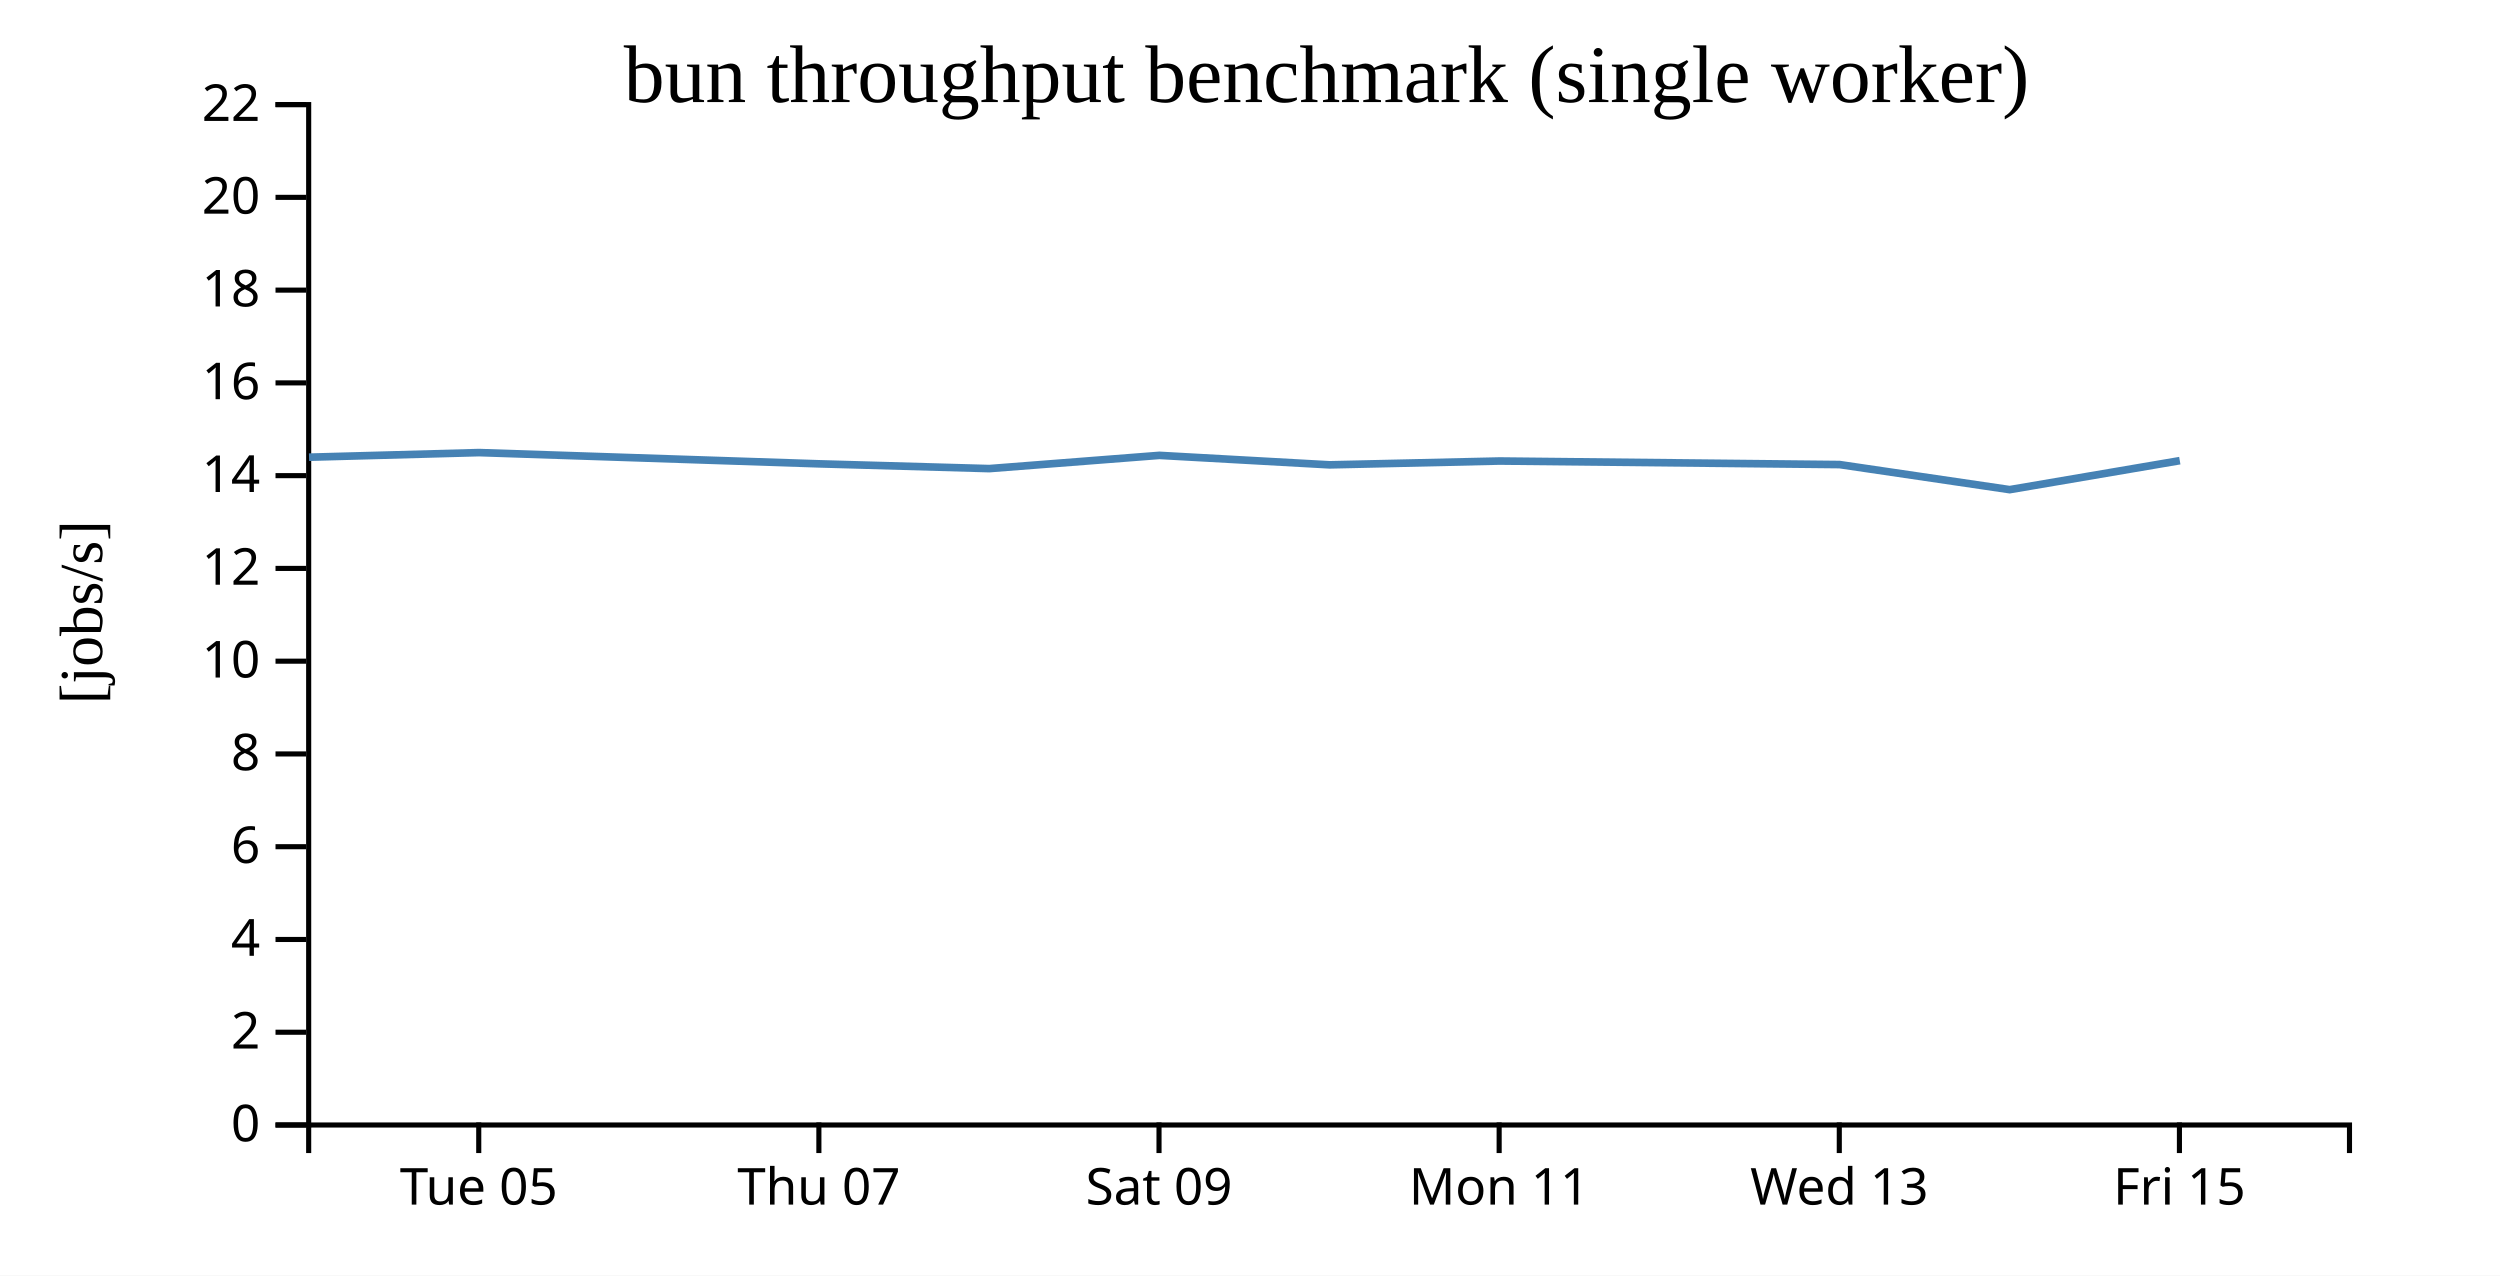
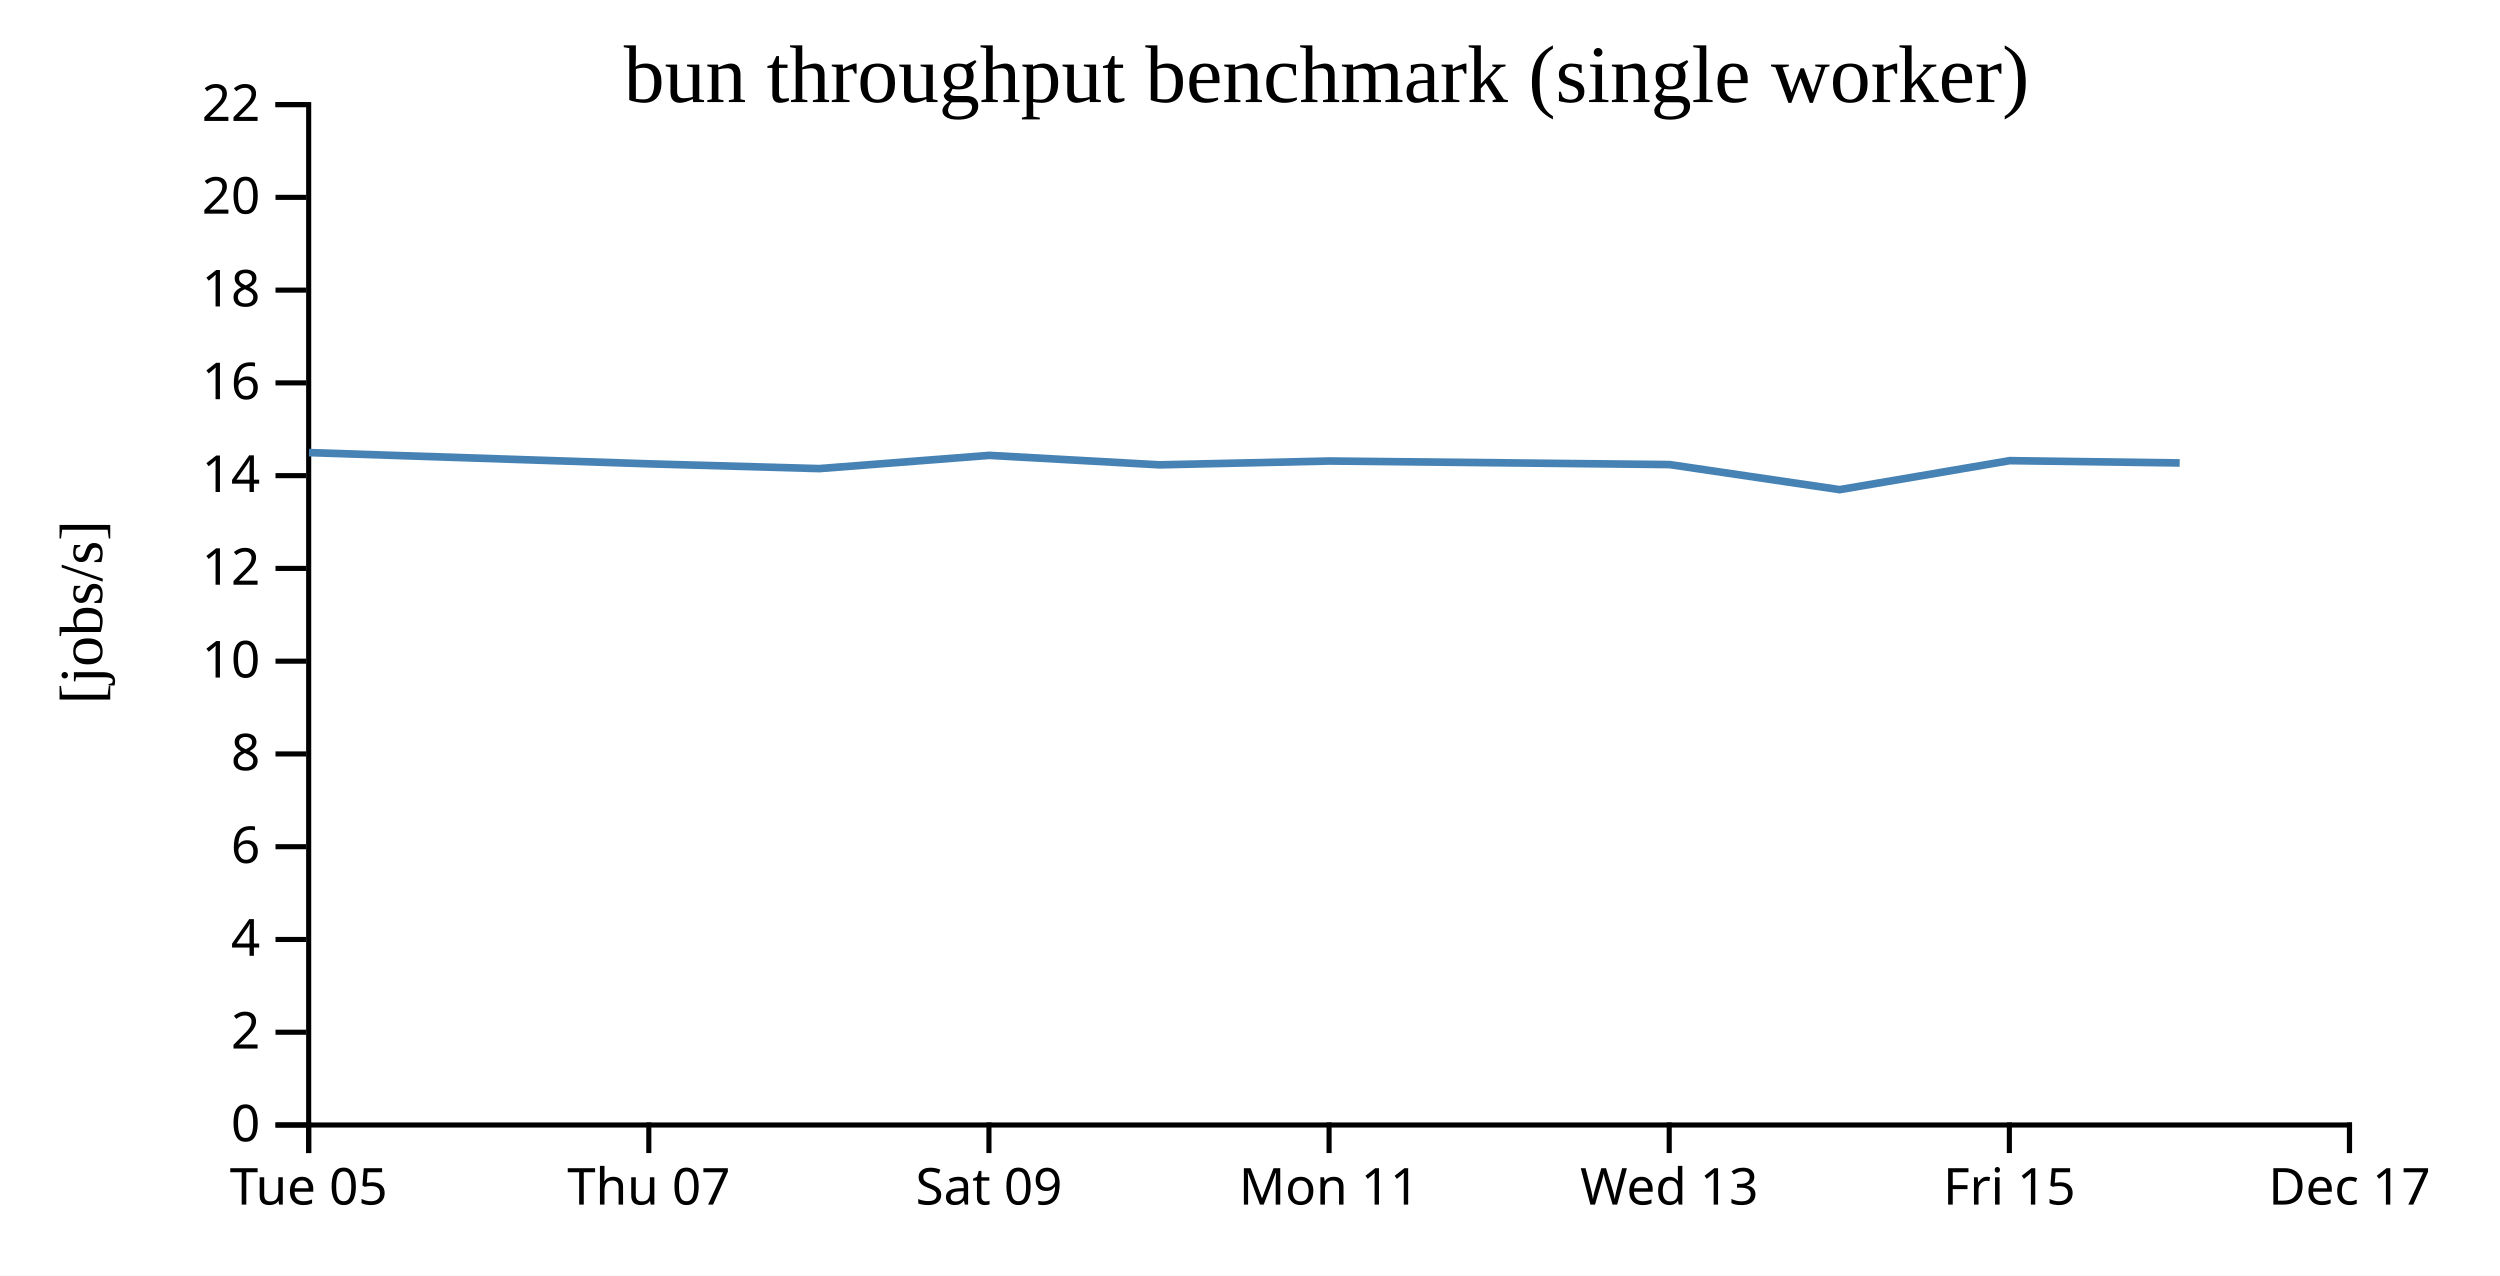
<svg xmlns="http://www.w3.org/2000/svg" width="490" height="250">
  <rect width="100%" height="100%" fill="white" />
  <g transform="translate(60,20)">
    <g transform="translate(0,200)" fill="none" font-size="10" font-family="sans-serif" text-anchor="middle">
      <path class="domain" stroke="currentColor" d="M0.5,6V0.5H400.5V6" />
-       <g class="tick" opacity="1" transform="translate(33.83333,0)">
+       <g class="tick" opacity="1" transform="translate(0.5,0)">
        <line stroke="currentColor" y2="6" />
        <text fill="currentColor" y="9" dy="0.71em">Tue 05</text>
      </g>
-       <g class="tick" opacity="1" transform="translate(100.5,0)">
+       <g class="tick" opacity="1" transform="translate(67.16667,0)">
        <line stroke="currentColor" y2="6" />
        <text fill="currentColor" y="9" dy="0.71em">Thu 07</text>
      </g>
-       <g class="tick" opacity="1" transform="translate(167.1667,0)">
+       <g class="tick" opacity="1" transform="translate(133.8333,0)">
        <line stroke="currentColor" y2="6" />
        <text fill="currentColor" y="9" dy="0.71em">Sat 09</text>
      </g>
-       <g class="tick" opacity="1" transform="translate(233.8333,0)">
+       <g class="tick" opacity="1" transform="translate(200.5,0)">
        <line stroke="currentColor" y2="6" />
        <text fill="currentColor" y="9" dy="0.71em">Mon 11</text>
      </g>
-       <g class="tick" opacity="1" transform="translate(300.5,0)">
+       <g class="tick" opacity="1" transform="translate(267.1667,0)">
        <line stroke="currentColor" y2="6" />
        <text fill="currentColor" y="9" dy="0.71em">Wed 13</text>
      </g>
-       <g class="tick" opacity="1" transform="translate(367.1667,0)">
+       <g class="tick" opacity="1" transform="translate(333.8333,0)">
        <line stroke="currentColor" y2="6" />
        <text fill="currentColor" y="9" dy="0.71em">Fri 15</text>
+       </g>
+       <g class="tick" opacity="1" transform="translate(400.5,0)">
+         <line stroke="currentColor" y2="6" />
+         <text fill="currentColor" y="9" dy="0.71em">Dec 17</text>
      </g>
    </g>
    <g fill="none" font-size="10" font-family="sans-serif" text-anchor="end">
      <path class="domain" stroke="currentColor" d="M-6,200.5H0.5V0.5H-6" />
      <g class="tick" opacity="1" transform="translate(0,200.5)">
        <line stroke="currentColor" x2="-6" />
        <text fill="currentColor" x="-9" dy="0.32em">0</text>
      </g>
      <g class="tick" opacity="1" transform="translate(0,182.3182)">
        <line stroke="currentColor" x2="-6" />
        <text fill="currentColor" x="-9" dy="0.32em">2</text>
      </g>
      <g class="tick" opacity="1" transform="translate(0,164.1364)">
        <line stroke="currentColor" x2="-6" />
        <text fill="currentColor" x="-9" dy="0.32em">4</text>
      </g>
      <g class="tick" opacity="1" transform="translate(0,145.9545)">
        <line stroke="currentColor" x2="-6" />
        <text fill="currentColor" x="-9" dy="0.32em">6</text>
      </g>
      <g class="tick" opacity="1" transform="translate(0,127.7727)">
        <line stroke="currentColor" x2="-6" />
        <text fill="currentColor" x="-9" dy="0.32em">8</text>
      </g>
      <g class="tick" opacity="1" transform="translate(0,109.5909)">
        <line stroke="currentColor" x2="-6" />
        <text fill="currentColor" x="-9" dy="0.32em">10</text>
      </g>
      <g class="tick" opacity="1" transform="translate(0,91.40909)">
        <line stroke="currentColor" x2="-6" />
        <text fill="currentColor" x="-9" dy="0.32em">12</text>
      </g>
      <g class="tick" opacity="1" transform="translate(0,73.22727)">
        <line stroke="currentColor" x2="-6" />
        <text fill="currentColor" x="-9" dy="0.32em">14</text>
      </g>
      <g class="tick" opacity="1" transform="translate(0,55.04545)">
        <line stroke="currentColor" x2="-6" />
        <text fill="currentColor" x="-9" dy="0.32em">16</text>
      </g>
      <g class="tick" opacity="1" transform="translate(0,36.86364)">
        <line stroke="currentColor" x2="-6" />
        <text fill="currentColor" x="-9" dy="0.32em">18</text>
      </g>
      <g class="tick" opacity="1" transform="translate(0,18.68182)">
        <line stroke="currentColor" x2="-6" />
        <text fill="currentColor" x="-9" dy="0.32em">20</text>
      </g>
      <g class="tick" opacity="1" transform="translate(0,0.5)">
        <line stroke="currentColor" x2="-6" />
        <text fill="currentColor" x="-9" dy="0.32em">22</text>
      </g>
    </g>
    <text text-anchor="middle" style="font-size: 12px" transform="rotate(-90)" y="-40" x="-100">[jobs/s]</text>
    <text text-anchor="middle" style="font-size: 16px" y="0" x="200">bun throughput benchmark (single worker)</text>
-     <path fill="none" stroke="steelblue" stroke-width="1.5" d="M0.566,69.612L33.893,68.708L100.55,70.912L133.895,71.847L167.235,69.252L200.613,71.109L233.923,70.36L300.552,71.055L333.897,75.97L367.241,70.286" />
+     <path fill="none" stroke="steelblue" stroke-width="1.5" d="M0.559,68.708L67.216,70.912L100.562,71.847L133.902,69.252L167.28,71.109L200.59,70.36L267.218,71.055L300.564,75.97L333.907,70.286L367.221,70.739" />
  </g>
</svg>
